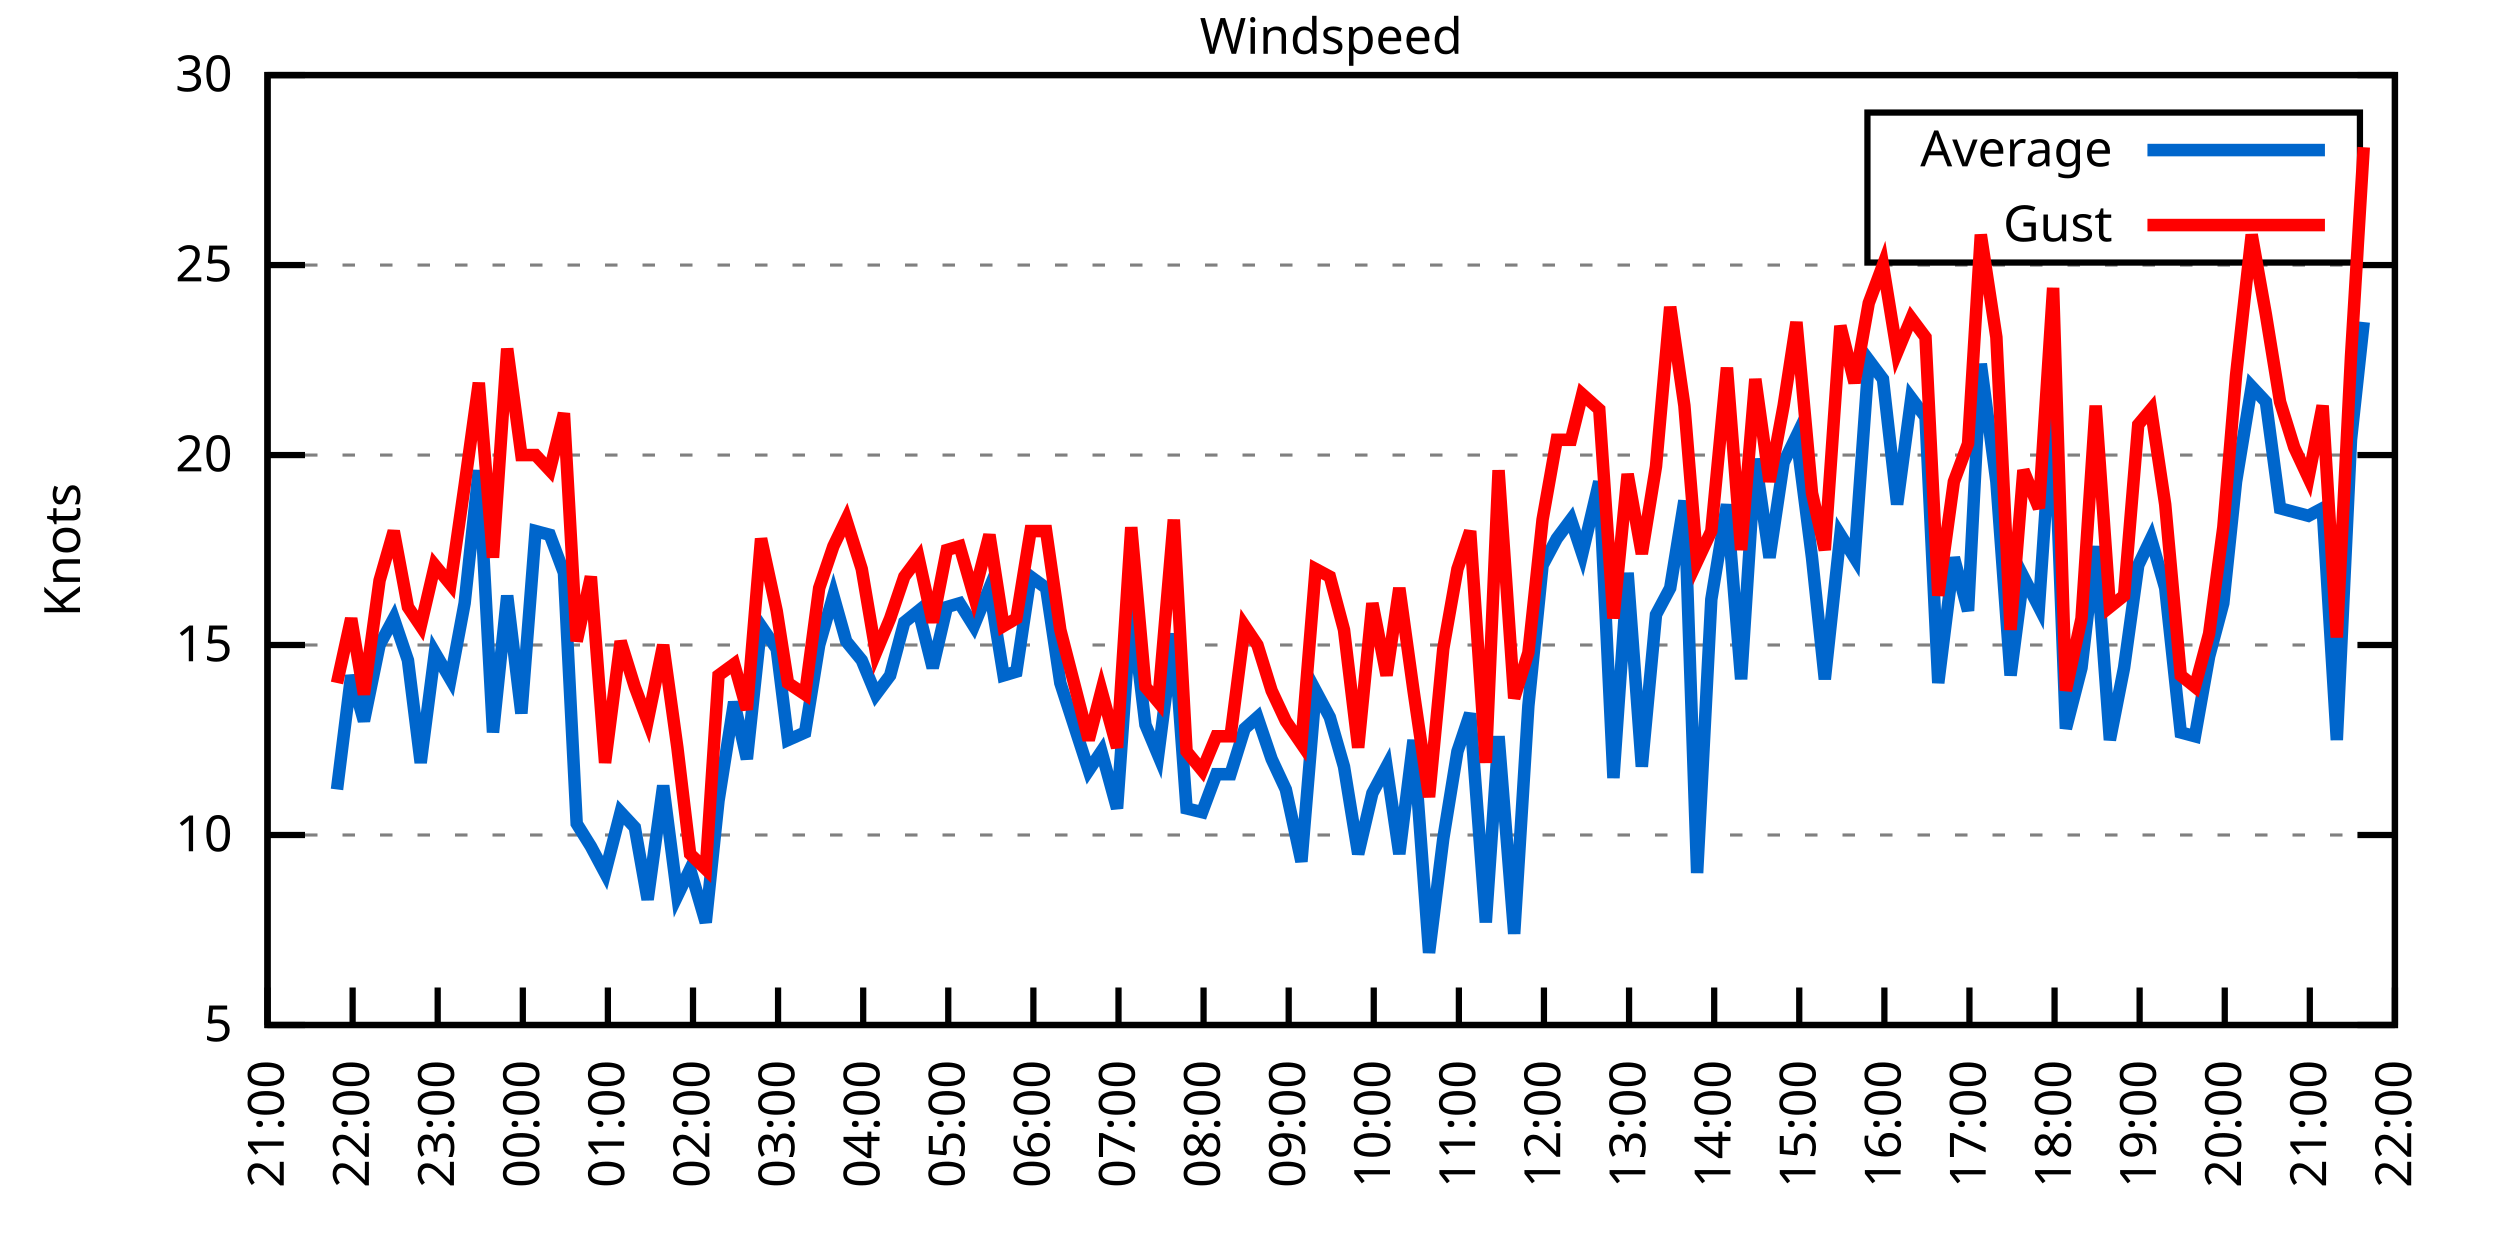
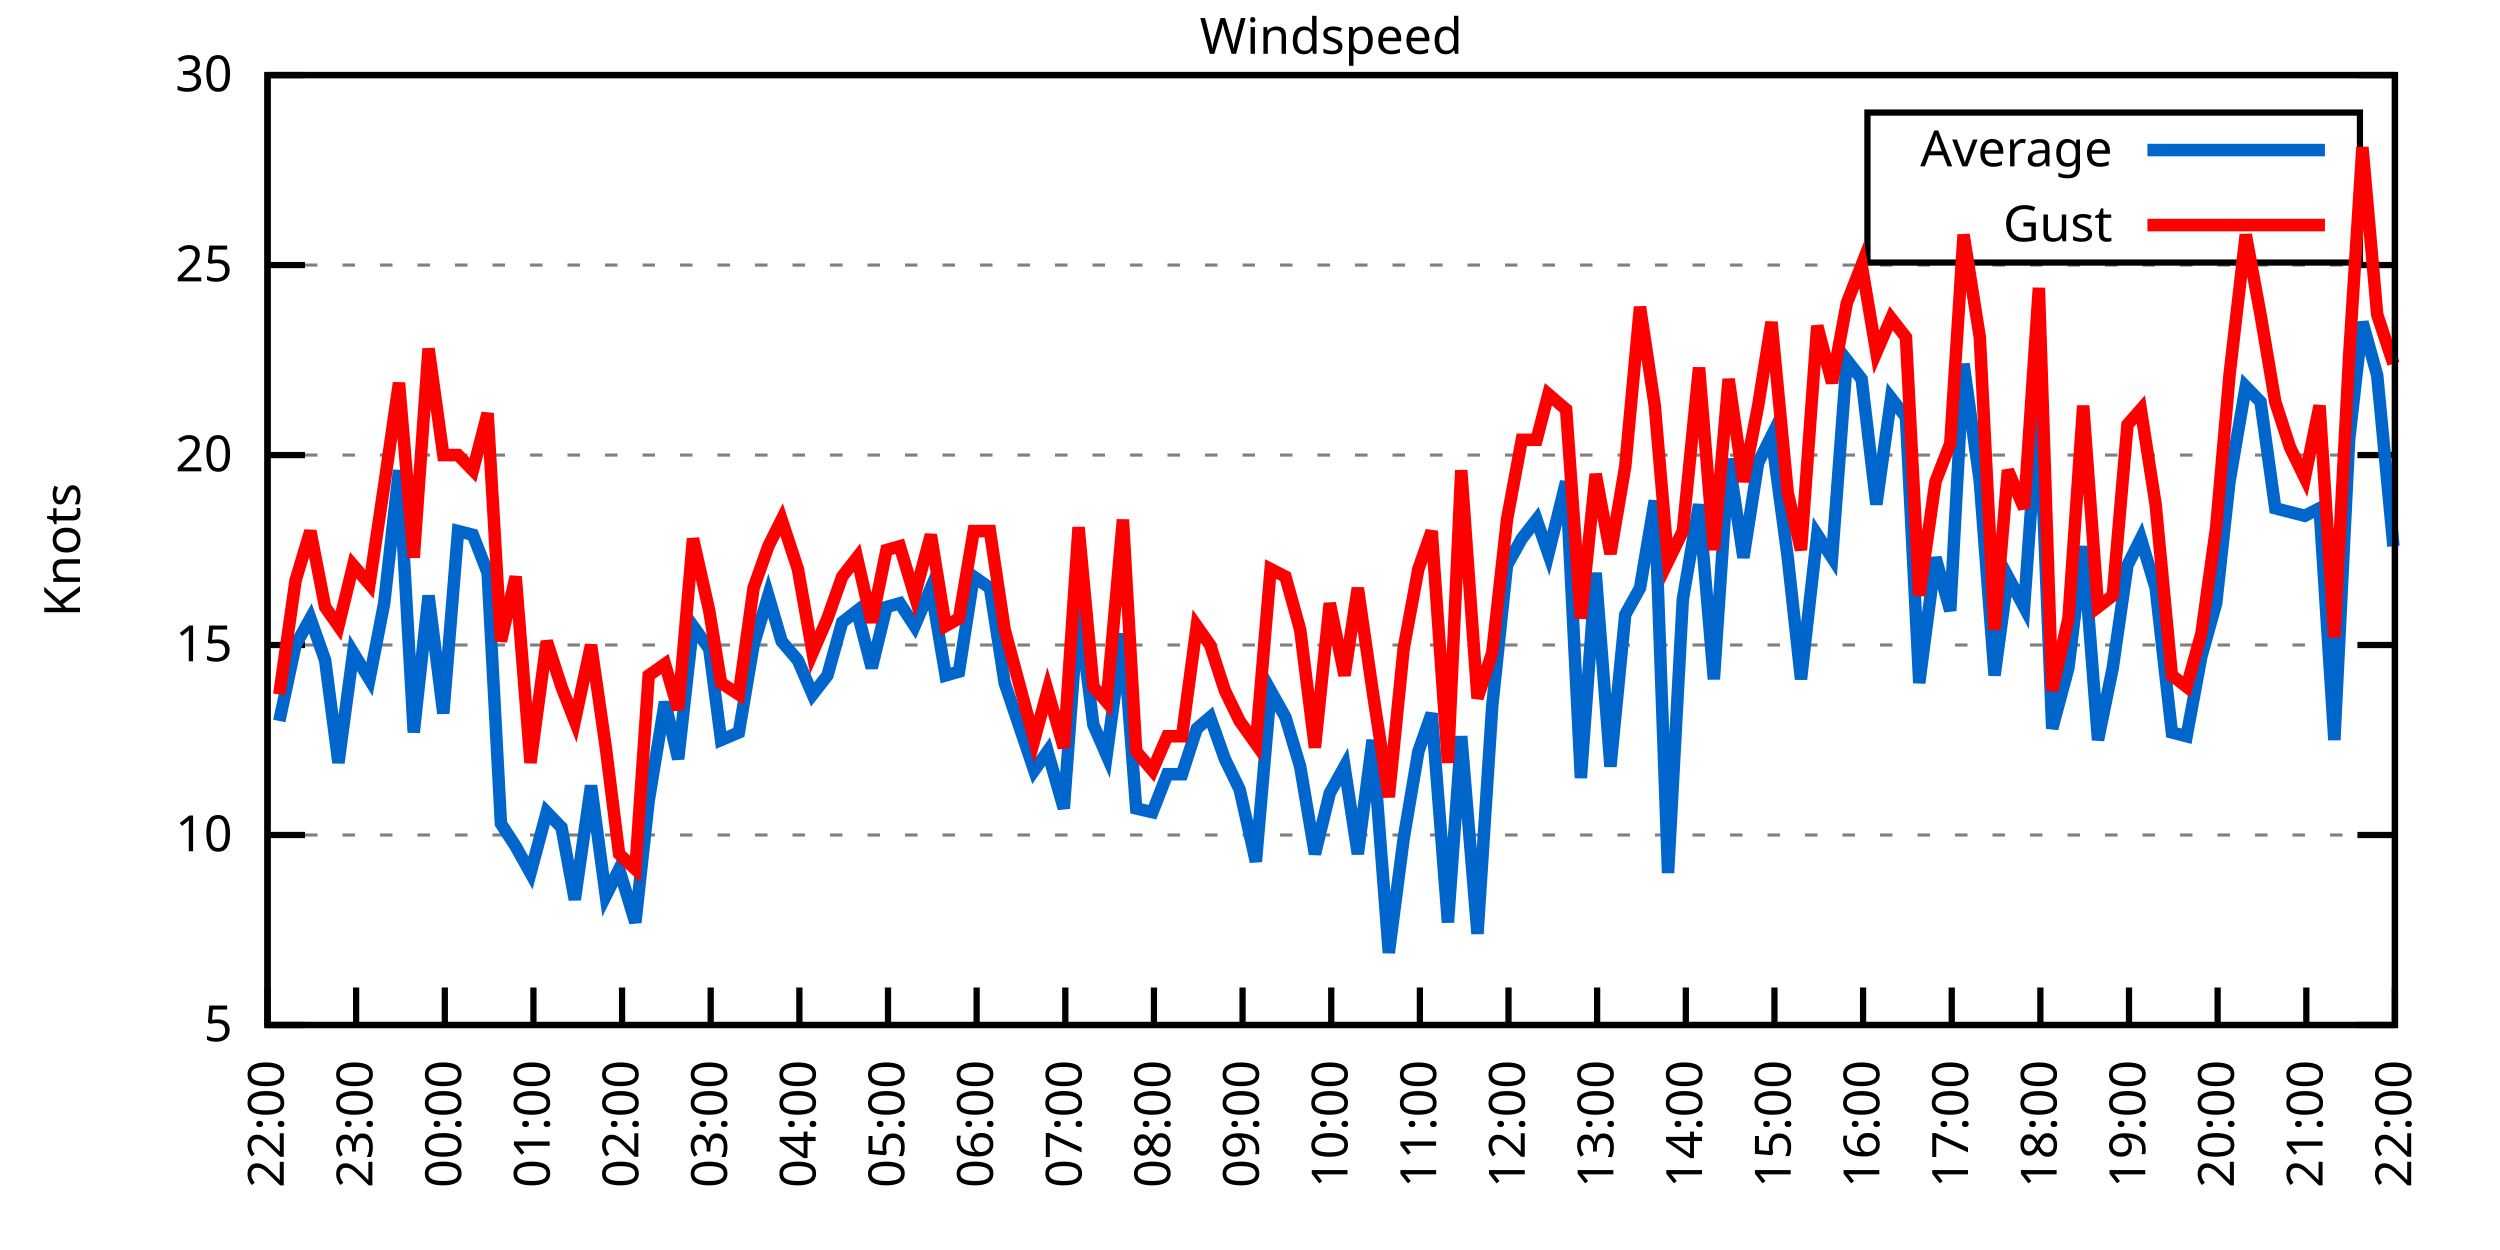
<svg xmlns="http://www.w3.org/2000/svg" xmlns:xlink="http://www.w3.org/1999/xlink" width="400" height="200" viewBox="0 0 400 200">
  <g id="gnuplot_canvas">
    <rect x="0" y="0" width="400" height="200" fill="none" />
    <defs>
      <circle id="gpDot" r="0.5" stroke-width="0.5" stroke="currentColor" />
      <path id="gpPt0" stroke-width="0.333" stroke="currentColor" d="M-1,0 h2 M0,-1 v2" />
      <path id="gpPt1" stroke-width="0.333" stroke="currentColor" d="M-1,-1 L1,1 M1,-1 L-1,1" />
      <path id="gpPt2" stroke-width="0.333" stroke="currentColor" d="M-1,0 L1,0 M0,-1 L0,1 M-1,-1 L1,1 M-1,1 L1,-1" />
      <rect id="gpPt3" stroke-width="0.333" stroke="currentColor" x="-1" y="-1" width="2" height="2" />
      <rect id="gpPt4" stroke-width="0.333" stroke="currentColor" fill="currentColor" x="-1" y="-1" width="2" height="2" />
      <circle id="gpPt5" stroke-width="0.333" stroke="currentColor" cx="0" cy="0" r="1" />
      <use xlink:href="#gpPt5" id="gpPt6" fill="currentColor" stroke="none" />
      <path id="gpPt7" stroke-width="0.333" stroke="currentColor" d="M0,-1.33 L-1.33,0.67 L1.33,0.67 z" />
      <use xlink:href="#gpPt7" id="gpPt8" fill="currentColor" stroke="none" />
      <use xlink:href="#gpPt7" id="gpPt9" stroke="currentColor" transform="rotate(180)" />
      <use xlink:href="#gpPt9" id="gpPt10" fill="currentColor" stroke="none" />
      <use xlink:href="#gpPt3" id="gpPt11" stroke="currentColor" transform="rotate(45)" />
      <use xlink:href="#gpPt11" id="gpPt12" fill="currentColor" stroke="none" />
      <path id="gpPt13" stroke-width="0.333" stroke="currentColor" d="M0,1.330 L1.265,0.411 L0.782,-1.067 L-0.782,-1.076 L-1.265,0.411 z" />
      <use xlink:href="#gpPt13" id="gpPt14" fill="currentColor" stroke="none" />
      <filter id="textbox" filterUnits="objectBoundingBox" x="0" y="0" height="1" width="1">
        <feFlood flood-color="white" flood-opacity="1" result="bgnd" />
        <feComposite in="SourceGraphic" in2="bgnd" operator="atop" />
      </filter>
      <filter id="greybox" filterUnits="objectBoundingBox" x="0" y="0" height="1" width="1">
        <feFlood flood-color="lightgrey" flood-opacity="1" result="grey" />
        <feComposite in="SourceGraphic" in2="grey" operator="atop" />
      </filter>
    </defs>
    <g fill="none" color="white" stroke="currentColor" stroke-width="1.00" stroke-linecap="butt" stroke-linejoin="miter">
</g>
    <g fill="none" color="black" stroke="currentColor" stroke-width="1.00" stroke-linecap="butt" stroke-linejoin="miter">
      <g stroke="none" shape-rendering="crispEdges">
        <polygon fill="rgb(255, 255, 255)" points="42.80,164.00 383.18,164.00 383.18,12.02 42.80,12.02 " />
      </g>
    </g>
    <g fill="none" color="black" stroke="currentColor" stroke-width="1.00" stroke-linecap="butt" stroke-linejoin="miter">
</g>
    <g fill="none" color="black" stroke="black" stroke-width="0.50" stroke-linecap="butt" stroke-linejoin="miter">
</g>
    <g fill="none" color="gray" stroke="currentColor" stroke-width="0.50" stroke-linecap="butt" stroke-linejoin="miter">
      <path stroke="gray" stroke-dasharray="2,4" class="gridline" d="M42.80,164.00 L383.19,164.00  " />
    </g>
    <g fill="none" color="gray" stroke="gray" stroke-width="1.00" stroke-linecap="butt" stroke-linejoin="miter">
</g>
    <g fill="none" color="black" stroke="currentColor" stroke-width="1.00" stroke-linecap="butt" stroke-linejoin="miter">
      <path stroke="black" d="M42.80,164.00 L48.80,164.00 M383.19,164.00 L377.19,164.00  " />
      <g transform="translate(37.20,166.60)" stroke="none" fill="black" font-family="Sans" font-size="8.00" text-anchor="end">
        <text>
          <tspan font-family="Sans"> 5</tspan>
        </text>
      </g>
    </g>
    <g fill="none" color="black" stroke="currentColor" stroke-width="1.00" stroke-linecap="butt" stroke-linejoin="miter">
</g>
    <g fill="none" color="black" stroke="black" stroke-width="0.50" stroke-linecap="butt" stroke-linejoin="miter">
</g>
    <g fill="none" color="gray" stroke="currentColor" stroke-width="0.50" stroke-linecap="butt" stroke-linejoin="miter">
      <path stroke="gray" stroke-dasharray="2,4" class="gridline" d="M42.80,133.60 L383.19,133.60  " />
    </g>
    <g fill="none" color="gray" stroke="gray" stroke-width="1.00" stroke-linecap="butt" stroke-linejoin="miter">
</g>
    <g fill="none" color="black" stroke="currentColor" stroke-width="1.00" stroke-linecap="butt" stroke-linejoin="miter">
      <path stroke="black" d="M42.80,133.60 L48.80,133.60 M383.19,133.60 L377.19,133.60  " />
      <g transform="translate(37.20,136.20)" stroke="none" fill="black" font-family="Sans" font-size="8.00" text-anchor="end">
        <text>
          <tspan font-family="Sans"> 10</tspan>
        </text>
      </g>
    </g>
    <g fill="none" color="black" stroke="currentColor" stroke-width="1.00" stroke-linecap="butt" stroke-linejoin="miter">
</g>
    <g fill="none" color="black" stroke="black" stroke-width="0.50" stroke-linecap="butt" stroke-linejoin="miter">
</g>
    <g fill="none" color="gray" stroke="currentColor" stroke-width="0.50" stroke-linecap="butt" stroke-linejoin="miter">
      <path stroke="gray" stroke-dasharray="2,4" class="gridline" d="M42.80,103.20 L383.19,103.20  " />
    </g>
    <g fill="none" color="gray" stroke="gray" stroke-width="1.00" stroke-linecap="butt" stroke-linejoin="miter">
</g>
    <g fill="none" color="black" stroke="currentColor" stroke-width="1.00" stroke-linecap="butt" stroke-linejoin="miter">
      <path stroke="black" d="M42.80,103.20 L48.80,103.20 M383.19,103.20 L377.19,103.20  " />
      <g transform="translate(37.20,105.80)" stroke="none" fill="black" font-family="Sans" font-size="8.00" text-anchor="end">
        <text>
          <tspan font-family="Sans"> 15</tspan>
        </text>
      </g>
    </g>
    <g fill="none" color="black" stroke="currentColor" stroke-width="1.00" stroke-linecap="butt" stroke-linejoin="miter">
</g>
    <g fill="none" color="black" stroke="black" stroke-width="0.50" stroke-linecap="butt" stroke-linejoin="miter">
</g>
    <g fill="none" color="gray" stroke="currentColor" stroke-width="0.50" stroke-linecap="butt" stroke-linejoin="miter">
      <path stroke="gray" stroke-dasharray="2,4" class="gridline" d="M42.80,72.81 L383.19,72.81  " />
    </g>
    <g fill="none" color="gray" stroke="gray" stroke-width="1.00" stroke-linecap="butt" stroke-linejoin="miter">
</g>
    <g fill="none" color="black" stroke="currentColor" stroke-width="1.00" stroke-linecap="butt" stroke-linejoin="miter">
      <path stroke="black" d="M42.80,72.81 L48.80,72.81 M383.19,72.81 L377.19,72.81  " />
      <g transform="translate(37.20,75.41)" stroke="none" fill="black" font-family="Sans" font-size="8.00" text-anchor="end">
        <text>
          <tspan font-family="Sans"> 20</tspan>
        </text>
      </g>
    </g>
    <g fill="none" color="black" stroke="currentColor" stroke-width="1.00" stroke-linecap="butt" stroke-linejoin="miter">
</g>
    <g fill="none" color="black" stroke="black" stroke-width="0.50" stroke-linecap="butt" stroke-linejoin="miter">
</g>
    <g fill="none" color="gray" stroke="currentColor" stroke-width="0.50" stroke-linecap="butt" stroke-linejoin="miter">
      <path stroke="gray" stroke-dasharray="2,4" class="gridline" d="M42.80,42.41 L383.19,42.41  " />
    </g>
    <g fill="none" color="gray" stroke="gray" stroke-width="1.00" stroke-linecap="butt" stroke-linejoin="miter">
</g>
    <g fill="none" color="black" stroke="currentColor" stroke-width="1.00" stroke-linecap="butt" stroke-linejoin="miter">
      <path stroke="black" d="M42.80,42.41 L48.80,42.41 M383.19,42.41 L377.19,42.41  " />
      <g transform="translate(37.20,45.01)" stroke="none" fill="black" font-family="Sans" font-size="8.00" text-anchor="end">
        <text>
          <tspan font-family="Sans"> 25</tspan>
        </text>
      </g>
    </g>
    <g fill="none" color="black" stroke="currentColor" stroke-width="1.00" stroke-linecap="butt" stroke-linejoin="miter">
</g>
    <g fill="none" color="black" stroke="black" stroke-width="0.50" stroke-linecap="butt" stroke-linejoin="miter">
</g>
    <g fill="none" color="gray" stroke="currentColor" stroke-width="0.50" stroke-linecap="butt" stroke-linejoin="miter">
      <path stroke="gray" stroke-dasharray="2,4" class="gridline" d="M42.80,12.01 L383.19,12.01  " />
    </g>
    <g fill="none" color="gray" stroke="gray" stroke-width="1.00" stroke-linecap="butt" stroke-linejoin="miter">
</g>
    <g fill="none" color="black" stroke="currentColor" stroke-width="1.00" stroke-linecap="butt" stroke-linejoin="miter">
      <path stroke="black" d="M42.80,12.01 L48.80,12.01 M383.19,12.01 L377.19,12.01  " />
      <g transform="translate(37.20,14.61)" stroke="none" fill="black" font-family="Sans" font-size="8.00" text-anchor="end">
        <text>
          <tspan font-family="Sans"> 30</tspan>
        </text>
      </g>
    </g>
    <g fill="none" color="black" stroke="currentColor" stroke-width="1.00" stroke-linecap="butt" stroke-linejoin="miter">
      <path stroke="black" d="M42.80,164.00 L42.80,158.00  " />
      <g transform="translate(45.40,169.60) rotate(270.00)" stroke="none" fill="black" font-family="Sans" font-size="8.00" text-anchor="end">
        <text>
-           <tspan font-family="Sans">21:00</tspan>
-         </text>
-       </g>
-     </g>
-     <g fill="none" color="black" stroke="currentColor" stroke-width="1.00" stroke-linecap="butt" stroke-linejoin="miter">
-       <path stroke="black" d="M56.42,164.00 L56.42,158.00  " />
-       <g transform="translate(59.02,169.60) rotate(270.00)" stroke="none" fill="black" font-family="Sans" font-size="8.00" text-anchor="end">
-         <text>
          <tspan font-family="Sans">22:00</tspan>
        </text>
      </g>
    </g>
    <g fill="none" color="black" stroke="currentColor" stroke-width="1.00" stroke-linecap="butt" stroke-linejoin="miter">
-       <path stroke="black" d="M70.03,164.00 L70.03,158.00  " />
-       <g transform="translate(72.63,169.60) rotate(270.00)" stroke="none" fill="black" font-family="Sans" font-size="8.00" text-anchor="end">
+       <path stroke="black" d="M56.98,164.00 L56.98,158.00  " />
+       <g transform="translate(59.58,169.60) rotate(270.00)" stroke="none" fill="black" font-family="Sans" font-size="8.00" text-anchor="end">
        <text>
          <tspan font-family="Sans">23:00</tspan>
        </text>
      </g>
    </g>
    <g fill="none" color="black" stroke="currentColor" stroke-width="1.00" stroke-linecap="butt" stroke-linejoin="miter">
-       <path stroke="black" d="M83.65,164.00 L83.65,158.00  " />
-       <g transform="translate(86.25,169.60) rotate(270.00)" stroke="none" fill="black" font-family="Sans" font-size="8.00" text-anchor="end">
+       <path stroke="black" d="M71.17,164.00 L71.17,158.00  " />
+       <g transform="translate(73.77,169.60) rotate(270.00)" stroke="none" fill="black" font-family="Sans" font-size="8.00" text-anchor="end">
        <text>
          <tspan font-family="Sans">00:00</tspan>
        </text>
      </g>
    </g>
    <g fill="none" color="black" stroke="currentColor" stroke-width="1.00" stroke-linecap="butt" stroke-linejoin="miter">
-       <path stroke="black" d="M97.26,164.00 L97.26,158.00  " />
-       <g transform="translate(99.86,169.60) rotate(270.00)" stroke="none" fill="black" font-family="Sans" font-size="8.00" text-anchor="end">
+       <path stroke="black" d="M85.35,164.00 L85.35,158.00  " />
+       <g transform="translate(87.95,169.60) rotate(270.00)" stroke="none" fill="black" font-family="Sans" font-size="8.00" text-anchor="end">
        <text>
          <tspan font-family="Sans">01:00</tspan>
        </text>
      </g>
    </g>
    <g fill="none" color="black" stroke="currentColor" stroke-width="1.00" stroke-linecap="butt" stroke-linejoin="miter">
-       <path stroke="black" d="M110.88,164.00 L110.88,158.00  " />
-       <g transform="translate(113.48,169.60) rotate(270.00)" stroke="none" fill="black" font-family="Sans" font-size="8.00" text-anchor="end">
+       <path stroke="black" d="M99.53,164.00 L99.53,158.00  " />
+       <g transform="translate(102.13,169.60) rotate(270.00)" stroke="none" fill="black" font-family="Sans" font-size="8.00" text-anchor="end">
        <text>
          <tspan font-family="Sans">02:00</tspan>
        </text>
      </g>
    </g>
    <g fill="none" color="black" stroke="currentColor" stroke-width="1.00" stroke-linecap="butt" stroke-linejoin="miter">
-       <path stroke="black" d="M124.49,164.00 L124.49,158.00  " />
-       <g transform="translate(127.09,169.60) rotate(270.00)" stroke="none" fill="black" font-family="Sans" font-size="8.00" text-anchor="end">
+       <path stroke="black" d="M113.71,164.00 L113.71,158.00  " />
+       <g transform="translate(116.31,169.60) rotate(270.00)" stroke="none" fill="black" font-family="Sans" font-size="8.00" text-anchor="end">
        <text>
          <tspan font-family="Sans">03:00</tspan>
        </text>
      </g>
    </g>
    <g fill="none" color="black" stroke="currentColor" stroke-width="1.00" stroke-linecap="butt" stroke-linejoin="miter">
-       <path stroke="black" d="M138.11,164.00 L138.11,158.00  " />
-       <g transform="translate(140.71,169.60) rotate(270.00)" stroke="none" fill="black" font-family="Sans" font-size="8.00" text-anchor="end">
+       <path stroke="black" d="M127.90,164.00 L127.90,158.00  " />
+       <g transform="translate(130.50,169.60) rotate(270.00)" stroke="none" fill="black" font-family="Sans" font-size="8.00" text-anchor="end">
        <text>
          <tspan font-family="Sans">04:00</tspan>
        </text>
      </g>
    </g>
    <g fill="none" color="black" stroke="currentColor" stroke-width="1.00" stroke-linecap="butt" stroke-linejoin="miter">
-       <path stroke="black" d="M151.72,164.00 L151.72,158.00  " />
-       <g transform="translate(154.32,169.60) rotate(270.00)" stroke="none" fill="black" font-family="Sans" font-size="8.00" text-anchor="end">
+       <path stroke="black" d="M142.08,164.00 L142.08,158.00  " />
+       <g transform="translate(144.68,169.60) rotate(270.00)" stroke="none" fill="black" font-family="Sans" font-size="8.00" text-anchor="end">
        <text>
          <tspan font-family="Sans">05:00</tspan>
        </text>
      </g>
    </g>
    <g fill="none" color="black" stroke="currentColor" stroke-width="1.00" stroke-linecap="butt" stroke-linejoin="miter">
-       <path stroke="black" d="M165.34,164.00 L165.34,158.00  " />
-       <g transform="translate(167.94,169.60) rotate(270.00)" stroke="none" fill="black" font-family="Sans" font-size="8.00" text-anchor="end">
+       <path stroke="black" d="M156.26,164.00 L156.26,158.00  " />
+       <g transform="translate(158.86,169.60) rotate(270.00)" stroke="none" fill="black" font-family="Sans" font-size="8.00" text-anchor="end">
        <text>
          <tspan font-family="Sans">06:00</tspan>
        </text>
      </g>
    </g>
    <g fill="none" color="black" stroke="currentColor" stroke-width="1.00" stroke-linecap="butt" stroke-linejoin="miter">
-       <path stroke="black" d="M178.96,164.00 L178.96,158.00  " />
-       <g transform="translate(181.56,169.60) rotate(270.00)" stroke="none" fill="black" font-family="Sans" font-size="8.00" text-anchor="end">
+       <path stroke="black" d="M170.45,164.00 L170.45,158.00  " />
+       <g transform="translate(173.05,169.60) rotate(270.00)" stroke="none" fill="black" font-family="Sans" font-size="8.00" text-anchor="end">
        <text>
          <tspan font-family="Sans">07:00</tspan>
        </text>
      </g>
    </g>
    <g fill="none" color="black" stroke="currentColor" stroke-width="1.00" stroke-linecap="butt" stroke-linejoin="miter">
-       <path stroke="black" d="M192.57,164.00 L192.57,158.00  " />
-       <g transform="translate(195.17,169.60) rotate(270.00)" stroke="none" fill="black" font-family="Sans" font-size="8.00" text-anchor="end">
+       <path stroke="black" d="M184.63,164.00 L184.63,158.00  " />
+       <g transform="translate(187.23,169.60) rotate(270.00)" stroke="none" fill="black" font-family="Sans" font-size="8.00" text-anchor="end">
        <text>
          <tspan font-family="Sans">08:00</tspan>
        </text>
      </g>
    </g>
    <g fill="none" color="black" stroke="currentColor" stroke-width="1.00" stroke-linecap="butt" stroke-linejoin="miter">
-       <path stroke="black" d="M206.19,164.00 L206.19,158.00  " />
-       <g transform="translate(208.79,169.60) rotate(270.00)" stroke="none" fill="black" font-family="Sans" font-size="8.00" text-anchor="end">
+       <path stroke="black" d="M198.81,164.00 L198.81,158.00  " />
+       <g transform="translate(201.41,169.60) rotate(270.00)" stroke="none" fill="black" font-family="Sans" font-size="8.00" text-anchor="end">
        <text>
          <tspan font-family="Sans">09:00</tspan>
        </text>
      </g>
    </g>
    <g fill="none" color="black" stroke="currentColor" stroke-width="1.00" stroke-linecap="butt" stroke-linejoin="miter">
-       <path stroke="black" d="M219.80,164.00 L219.80,158.00  " />
-       <g transform="translate(222.40,169.60) rotate(270.00)" stroke="none" fill="black" font-family="Sans" font-size="8.00" text-anchor="end">
+       <path stroke="black" d="M213.00,164.00 L213.00,158.00  " />
+       <g transform="translate(215.60,169.60) rotate(270.00)" stroke="none" fill="black" font-family="Sans" font-size="8.00" text-anchor="end">
        <text>
          <tspan font-family="Sans">10:00</tspan>
        </text>
      </g>
    </g>
    <g fill="none" color="black" stroke="currentColor" stroke-width="1.00" stroke-linecap="butt" stroke-linejoin="miter">
-       <path stroke="black" d="M233.42,164.00 L233.42,158.00  " />
-       <g transform="translate(236.02,169.60) rotate(270.00)" stroke="none" fill="black" font-family="Sans" font-size="8.00" text-anchor="end">
+       <path stroke="black" d="M227.18,164.00 L227.18,158.00  " />
+       <g transform="translate(229.78,169.60) rotate(270.00)" stroke="none" fill="black" font-family="Sans" font-size="8.00" text-anchor="end">
        <text>
          <tspan font-family="Sans">11:00</tspan>
        </text>
      </g>
    </g>
    <g fill="none" color="black" stroke="currentColor" stroke-width="1.00" stroke-linecap="butt" stroke-linejoin="miter">
-       <path stroke="black" d="M247.03,164.00 L247.03,158.00  " />
-       <g transform="translate(249.63,169.60) rotate(270.00)" stroke="none" fill="black" font-family="Sans" font-size="8.00" text-anchor="end">
+       <path stroke="black" d="M241.36,164.00 L241.36,158.00  " />
+       <g transform="translate(243.96,169.60) rotate(270.00)" stroke="none" fill="black" font-family="Sans" font-size="8.00" text-anchor="end">
        <text>
          <tspan font-family="Sans">12:00</tspan>
        </text>
      </g>
    </g>
    <g fill="none" color="black" stroke="currentColor" stroke-width="1.00" stroke-linecap="butt" stroke-linejoin="miter">
-       <path stroke="black" d="M260.65,164.00 L260.65,158.00  " />
-       <g transform="translate(263.25,169.60) rotate(270.00)" stroke="none" fill="black" font-family="Sans" font-size="8.00" text-anchor="end">
+       <path stroke="black" d="M255.54,164.00 L255.54,158.00  " />
+       <g transform="translate(258.14,169.60) rotate(270.00)" stroke="none" fill="black" font-family="Sans" font-size="8.00" text-anchor="end">
        <text>
          <tspan font-family="Sans">13:00</tspan>
        </text>
      </g>
    </g>
    <g fill="none" color="black" stroke="currentColor" stroke-width="1.00" stroke-linecap="butt" stroke-linejoin="miter">
-       <path stroke="black" d="M274.27,164.00 L274.27,158.00  " />
-       <g transform="translate(276.87,169.60) rotate(270.00)" stroke="none" fill="black" font-family="Sans" font-size="8.00" text-anchor="end">
+       <path stroke="black" d="M269.73,164.00 L269.73,158.00  " />
+       <g transform="translate(272.33,169.60) rotate(270.00)" stroke="none" fill="black" font-family="Sans" font-size="8.00" text-anchor="end">
        <text>
          <tspan font-family="Sans">14:00</tspan>
        </text>
      </g>
    </g>
    <g fill="none" color="black" stroke="currentColor" stroke-width="1.00" stroke-linecap="butt" stroke-linejoin="miter">
-       <path stroke="black" d="M287.88,164.00 L287.88,158.00  " />
-       <g transform="translate(290.48,169.60) rotate(270.00)" stroke="none" fill="black" font-family="Sans" font-size="8.00" text-anchor="end">
+       <path stroke="black" d="M283.91,164.00 L283.91,158.00  " />
+       <g transform="translate(286.51,169.60) rotate(270.00)" stroke="none" fill="black" font-family="Sans" font-size="8.00" text-anchor="end">
        <text>
          <tspan font-family="Sans">15:00</tspan>
        </text>
      </g>
    </g>
    <g fill="none" color="black" stroke="currentColor" stroke-width="1.00" stroke-linecap="butt" stroke-linejoin="miter">
-       <path stroke="black" d="M301.50,164.00 L301.50,158.00  " />
-       <g transform="translate(304.10,169.60) rotate(270.00)" stroke="none" fill="black" font-family="Sans" font-size="8.00" text-anchor="end">
+       <path stroke="black" d="M298.09,164.00 L298.09,158.00  " />
+       <g transform="translate(300.69,169.60) rotate(270.00)" stroke="none" fill="black" font-family="Sans" font-size="8.00" text-anchor="end">
        <text>
          <tspan font-family="Sans">16:00</tspan>
        </text>
      </g>
    </g>
    <g fill="none" color="black" stroke="currentColor" stroke-width="1.00" stroke-linecap="butt" stroke-linejoin="miter">
-       <path stroke="black" d="M315.11,164.00 L315.11,158.00  " />
-       <g transform="translate(317.71,169.60) rotate(270.00)" stroke="none" fill="black" font-family="Sans" font-size="8.00" text-anchor="end">
+       <path stroke="black" d="M312.28,164.00 L312.28,158.00  " />
+       <g transform="translate(314.88,169.60) rotate(270.00)" stroke="none" fill="black" font-family="Sans" font-size="8.00" text-anchor="end">
        <text>
          <tspan font-family="Sans">17:00</tspan>
        </text>
      </g>
    </g>
    <g fill="none" color="black" stroke="currentColor" stroke-width="1.00" stroke-linecap="butt" stroke-linejoin="miter">
-       <path stroke="black" d="M328.73,164.00 L328.73,158.00  " />
-       <g transform="translate(331.33,169.60) rotate(270.00)" stroke="none" fill="black" font-family="Sans" font-size="8.00" text-anchor="end">
+       <path stroke="black" d="M326.46,164.00 L326.46,158.00  " />
+       <g transform="translate(329.06,169.60) rotate(270.00)" stroke="none" fill="black" font-family="Sans" font-size="8.00" text-anchor="end">
        <text>
          <tspan font-family="Sans">18:00</tspan>
        </text>
      </g>
    </g>
    <g fill="none" color="black" stroke="currentColor" stroke-width="1.00" stroke-linecap="butt" stroke-linejoin="miter">
-       <path stroke="black" d="M342.34,164.00 L342.34,158.00  " />
-       <g transform="translate(344.94,169.60) rotate(270.00)" stroke="none" fill="black" font-family="Sans" font-size="8.00" text-anchor="end">
+       <path stroke="black" d="M340.64,164.00 L340.64,158.00  " />
+       <g transform="translate(343.24,169.60) rotate(270.00)" stroke="none" fill="black" font-family="Sans" font-size="8.00" text-anchor="end">
        <text>
          <tspan font-family="Sans">19:00</tspan>
        </text>
      </g>
    </g>
    <g fill="none" color="black" stroke="currentColor" stroke-width="1.00" stroke-linecap="butt" stroke-linejoin="miter">
-       <path stroke="black" d="M355.96,164.00 L355.96,158.00  " />
-       <g transform="translate(358.56,169.60) rotate(270.00)" stroke="none" fill="black" font-family="Sans" font-size="8.00" text-anchor="end">
+       <path stroke="black" d="M354.82,164.00 L354.82,158.00  " />
+       <g transform="translate(357.42,169.60) rotate(270.00)" stroke="none" fill="black" font-family="Sans" font-size="8.00" text-anchor="end">
        <text>
          <tspan font-family="Sans">20:00</tspan>
        </text>
      </g>
    </g>
    <g fill="none" color="black" stroke="currentColor" stroke-width="1.00" stroke-linecap="butt" stroke-linejoin="miter">
-       <path stroke="black" d="M369.57,164.00 L369.57,158.00  " />
-       <g transform="translate(372.17,169.60) rotate(270.00)" stroke="none" fill="black" font-family="Sans" font-size="8.00" text-anchor="end">
+       <path stroke="black" d="M369.01,164.00 L369.01,158.00  " />
+       <g transform="translate(371.61,169.60) rotate(270.00)" stroke="none" fill="black" font-family="Sans" font-size="8.00" text-anchor="end">
        <text>
          <tspan font-family="Sans">21:00</tspan>
        </text>
      </g>
    </g>
    <g fill="none" color="black" stroke="currentColor" stroke-width="1.00" stroke-linecap="butt" stroke-linejoin="miter">
      <path stroke="black" d="M383.19,164.00 L383.19,158.00  " />
      <g transform="translate(385.79,169.60) rotate(270.00)" stroke="none" fill="black" font-family="Sans" font-size="8.00" text-anchor="end">
        <text>
          <tspan font-family="Sans">22:00</tspan>
        </text>
      </g>
    </g>
    <g fill="none" color="black" stroke="currentColor" stroke-width="1.00" stroke-linecap="butt" stroke-linejoin="miter">
</g>
    <g fill="none" color="black" stroke="currentColor" stroke-width="1.00" stroke-linecap="butt" stroke-linejoin="miter">
      <path stroke="black" d="M42.80,12.01 L42.80,164.00 L383.19,164.00 L383.19,12.01 L42.80,12.01 Z  " />
    </g>
    <g fill="none" color="black" stroke="currentColor" stroke-width="1.00" stroke-linecap="butt" stroke-linejoin="miter">
</g>
    <g fill="none" color="black" stroke="currentColor" stroke-width="1.00" stroke-linecap="butt" stroke-linejoin="miter">
      <path stroke="black" d="M298.79,42.01 L298.79,18.01 L377.59,18.01 L377.59,42.01 L298.79,42.01 Z  " />
    </g>
    <g id="Windspeed_plot_1">
      <g fill="none" color="white" stroke="black" stroke-width="2.00" stroke-linecap="butt" stroke-linejoin="miter">
</g>
      <g fill="none" color="black" stroke="currentColor" stroke-width="2.00" stroke-linecap="butt" stroke-linejoin="miter">
        <g transform="translate(337.99,26.61)" stroke="none" fill="black" font-family="Sans" font-size="8.00" text-anchor="end">
          <text>
            <tspan font-family="Sans">Average</tspan>
          </text>
        </g>
      </g>
      <g fill="none" color="black" stroke="currentColor" stroke-width="2.00" stroke-linecap="butt" stroke-linejoin="miter">
-         <path stroke="rgb(  0, 102, 204)" d="M343.59,24.01 L371.99,24.01 M53.92,126.31 L56.19,108.07 L58.23,115.36 L60.73,103.20 L63.00,98.95 L65.27,105.64   L67.31,122.05 L69.58,104.42 L72.07,108.68 L74.34,96.52 L76.61,75.24 L78.88,117.19 L81.15,95.30 L83.42,114.15   L85.69,84.97 L87.96,85.57 L90.23,91.65 L92.27,131.78 L94.54,135.43 L96.81,139.68 L99.30,129.95 L101.57,132.39   L103.62,143.94 L106.11,125.70 L108.38,143.33 L110.42,139.07 L112.92,147.59 L114.96,128.13 L117.46,112.32 L119.50,121.44   L121.77,100.16 L124.27,103.81 L126.08,118.40 L128.81,117.19 L131.07,103.20 L133.34,95.30 L135.39,102.60 L137.88,105.64   L140.15,111.11 L142.42,108.07 L144.69,99.56 L146.96,97.73 L149.23,106.85 L151.50,97.12 L153.54,96.52 L155.81,100.16   L158.31,94.08 L160.57,108.07 L162.62,107.46 L164.89,92.26 L167.38,94.08 L169.65,109.28 L174.19,123.27 L176.23,120.23   L178.73,129.35 L181.00,97.12 L183.27,115.97 L185.31,120.83 L187.81,101.38 L189.85,129.35 L192.34,129.95 L194.61,123.87   L196.88,123.87 L199.15,116.58 L201.19,114.76 L203.46,121.44 L205.73,126.31 L208.23,137.86 L210.50,110.50 L212.77,114.76   L215.04,122.66 L217.31,136.64 L219.58,126.91 L221.85,122.66 L223.89,136.64 L226.16,118.40 L228.65,152.45 L230.92,134.21   L233.19,120.23 L235.23,114.15 L237.73,147.59 L239.77,117.80 L242.27,149.41 L244.54,112.93 L246.81,90.44 L249.08,86.18   L251.35,83.14 L253.16,88.61 L255.88,77.06 L258.15,124.48 L260.42,91.65 L262.69,122.66 L264.96,98.34 L267.23,94.08   L269.50,80.10 L271.54,139.68 L273.81,95.91 L276.31,80.71 L278.58,108.68 L280.85,73.41 L283.12,89.22 L285.38,74.02   L287.43,69.77 L289.92,89.22 L291.97,108.68 L294.46,85.57 L296.73,89.22 L299.00,57.61 L301.27,60.65 L303.54,80.71   L305.81,63.69 L308.08,66.73 L310.12,109.28 L312.62,89.22 L314.89,97.73 L316.93,58.21 L319.42,77.06 L321.69,108.07   L323.74,92.26 L326.23,97.12 L328.50,63.69 L330.54,116.58 L333.04,106.85 L335.31,87.40 L337.58,118.40 L339.85,106.85   L342.12,90.44 L344.16,86.18 L346.43,94.08 L348.92,117.19 L351.19,117.80 L353.46,105.03 L355.73,96.52 L357.77,77.06   L360.27,61.86 L362.54,64.29 L364.81,81.32 L367.08,81.93 L369.35,82.53 L371.62,81.32 L373.89,118.40 L376.16,70.37   L378.20,51.53  " />
+         <path stroke="rgb(  0, 102, 204)" d="M343.59,24.01 L371.99,24.01 M44.69,115.36 L47.29,103.20 L49.66,98.95 L52.02,105.64 L54.15,122.05 L56.51,104.42   L59.11,108.68 L61.47,96.52 L63.84,75.24 L66.20,117.19 L68.57,95.30 L70.93,114.15 L73.29,84.97 L75.66,85.57   L78.02,91.65 L80.15,131.78 L82.51,135.43 L84.88,139.68 L87.48,129.95 L89.84,132.39 L91.97,143.94 L94.57,125.70   L96.93,143.33 L99.06,139.07 L101.66,147.59 L103.79,128.13 L106.39,112.32 L108.51,121.44 L110.88,100.16 L113.48,103.81   L115.37,118.40 L118.21,117.19 L120.57,103.20 L122.93,95.30 L125.06,102.60 L127.66,105.64 L130.02,111.11 L132.39,108.07   L134.75,99.56 L137.12,97.73 L139.48,106.85 L141.84,97.12 L143.97,96.52 L146.34,100.16 L148.94,94.08 L151.30,108.07   L153.43,107.46 L155.79,92.26 L158.39,94.08 L160.75,109.28 L165.48,123.27 L167.61,120.23 L170.21,129.35 L172.57,97.12   L174.94,115.97 L177.06,120.83 L179.67,101.38 L181.79,129.35 L184.39,129.95 L186.76,123.87 L189.12,123.87 L191.48,116.58   L193.61,114.76 L195.98,121.44 L198.34,126.31 L200.94,137.86 L203.30,110.50 L205.67,114.76 L208.03,122.66 L210.39,136.64   L212.76,126.91 L215.12,122.66 L217.25,136.64 L219.61,118.40 L222.21,152.45 L224.58,134.21 L226.94,120.23 L229.07,114.15   L231.67,147.59 L233.80,117.80 L236.40,149.41 L238.76,112.93 L241.12,90.44 L243.49,86.18 L245.85,83.14 L247.74,88.61   L250.58,77.06 L252.94,124.48 L255.31,91.65 L257.67,122.66 L260.04,98.34 L262.40,94.08 L264.76,80.10 L266.89,139.68   L269.25,95.91 L271.85,80.71 L274.22,108.68 L276.58,73.41 L278.95,89.22 L281.31,74.02 L283.44,69.77 L286.04,89.22   L288.16,108.68 L290.76,85.57 L293.13,89.22 L295.49,57.61 L297.86,60.65 L300.22,80.71 L302.58,63.69 L304.95,66.73   L307.08,109.28 L309.68,89.22 L312.04,97.73 L314.17,58.21 L316.77,77.06 L319.13,108.07 L321.26,92.26 L323.86,97.12   L326.22,63.69 L328.35,116.58 L330.95,106.85 L333.31,87.40 L335.68,118.40 L338.04,106.85 L340.40,90.44 L342.53,86.18   L344.90,94.08 L347.50,117.19 L349.86,117.80 L352.22,105.03 L354.59,96.52 L356.72,77.06 L359.32,61.86 L361.68,64.29   L364.04,81.32 L366.41,81.93 L368.77,82.53 L371.13,81.32 L373.50,118.40 L375.86,70.37 L377.99,51.53 L380.35,60.04   L382.95,87.40  " />
      </g>
    </g>
    <g id="Windspeed_plot_2">
      <g fill="none" color="black" stroke="currentColor" stroke-width="2.00" stroke-linecap="butt" stroke-linejoin="miter">
        <g transform="translate(337.99,38.61)" stroke="none" fill="black" font-family="Sans" font-size="8.00" text-anchor="end">
          <text>
            <tspan font-family="Sans">Gust</tspan>
          </text>
        </g>
      </g>
      <g fill="none" color="black" stroke="currentColor" stroke-width="2.00" stroke-linecap="butt" stroke-linejoin="miter">
-         <path stroke="rgb(255,   0,   0)" d="M343.59,36.01 L371.99,36.01 M53.92,109.28 L56.19,98.95 L58.23,111.11 L60.73,92.87 L63.00,84.97 L65.27,97.12   L67.31,100.16 L69.58,90.44 L72.07,93.48 L74.34,77.67 L76.61,61.25 L78.88,89.22 L81.15,55.78 L83.42,72.81   L85.69,72.81 L87.96,75.24 L90.23,66.12 L92.27,102.60 L94.54,92.26 L96.81,122.05 L99.30,102.60 L101.57,109.89   L103.62,115.36 L106.11,103.20 L108.38,119.62 L110.42,136.64 L112.92,139.07 L114.96,108.07 L117.46,106.24 L119.50,113.54   L121.77,86.18 L124.27,97.73 L126.08,109.28 L128.81,111.11 L131.07,94.08 L133.34,87.40 L135.39,83.14 L137.88,91.04   L140.15,104.42 L142.42,98.95 L144.69,92.26 L146.96,89.22 L149.23,99.56 L151.50,88.00 L153.54,87.40 L155.81,95.30   L158.31,85.57 L160.57,100.16 L162.62,98.95 L164.89,84.97 L167.38,84.97 L169.65,100.77 L174.19,118.40 L176.23,110.50   L178.73,119.62 L181.00,84.36 L183.27,109.89 L185.31,112.32 L187.81,83.14 L189.85,120.23 L192.34,123.27 L194.61,117.80   L196.88,117.80 L199.15,100.16 L201.19,103.20 L203.46,110.50 L205.73,115.36 L208.23,119.01 L210.50,91.04 L212.77,92.26   L215.04,100.77 L217.31,119.62 L219.58,96.52 L221.85,108.07 L223.89,94.08 L226.16,110.50 L228.65,127.52 L230.92,103.81   L233.19,91.04 L235.23,84.97 L237.73,122.05 L239.77,75.24 L242.27,111.72 L244.54,104.42 L246.81,83.14 L249.08,70.37   L251.35,70.37 L253.16,63.08 L255.88,65.51 L258.15,98.95 L260.42,75.85 L262.69,88.61 L264.96,74.63 L267.23,49.10   L269.50,64.90 L271.54,89.83 L273.81,84.97 L276.31,58.82 L278.58,88.00 L280.85,60.65 L283.12,77.06 L285.38,64.90   L287.43,51.53 L289.92,78.89 L291.97,88.00 L294.46,52.14 L296.73,61.25 L299.00,48.49 L301.27,42.41 L303.54,56.39   L305.81,50.92 L308.08,53.96 L310.12,95.30 L312.62,77.06 L314.89,70.98 L316.93,37.54 L319.42,53.96 L321.69,100.77   L323.74,75.24 L326.23,81.32 L328.50,46.06 L330.54,110.50 L333.04,98.95 L335.31,64.90 L337.58,97.12 L339.85,95.30   L342.12,67.94 L344.16,65.51 L346.43,80.71 L348.92,108.07 L351.19,109.89 L353.46,101.38 L355.73,84.36 L357.77,60.04   L360.27,37.54 L362.54,50.31 L364.81,64.29 L367.08,71.59 L369.35,76.45 L371.62,64.90 L373.89,101.99 L376.16,57.00   L378.20,23.56  " />
+         <path stroke="rgb(255,   0,   0)" d="M343.59,36.01 L371.99,36.01 M44.69,111.11 L47.29,92.87 L49.66,84.97 L52.02,97.12 L54.15,100.16 L56.51,90.44   L59.11,93.48 L61.47,77.67 L63.84,61.25 L66.20,89.22 L68.57,55.78 L70.93,72.81 L73.29,72.81 L75.66,75.24   L78.02,66.12 L80.15,102.60 L82.51,92.26 L84.88,122.05 L87.48,102.60 L89.84,109.89 L91.97,115.36 L94.57,103.20   L96.93,119.62 L99.06,136.64 L101.66,139.07 L103.79,108.07 L106.39,106.24 L108.51,113.54 L110.88,86.18 L113.48,97.73   L115.37,109.28 L118.21,111.11 L120.57,94.08 L122.93,87.40 L125.06,83.14 L127.66,91.04 L130.02,104.42 L132.39,98.95   L134.75,92.26 L137.12,89.22 L139.48,99.56 L141.84,88.00 L143.97,87.40 L146.34,95.30 L148.94,85.57 L151.30,100.16   L153.43,98.95 L155.79,84.97 L158.39,84.97 L160.75,100.77 L165.48,118.40 L167.61,110.50 L170.21,119.62 L172.57,84.36   L174.94,109.89 L177.06,112.32 L179.67,83.14 L181.79,120.23 L184.39,123.27 L186.76,117.80 L189.12,117.80 L191.48,100.16   L193.61,103.20 L195.98,110.50 L198.34,115.36 L200.94,119.01 L203.30,91.04 L205.67,92.26 L208.03,100.77 L210.39,119.62   L212.76,96.52 L215.12,108.07 L217.25,94.08 L219.61,110.50 L222.21,127.52 L224.58,103.81 L226.94,91.04 L229.07,84.97   L231.67,122.05 L233.80,75.24 L236.40,111.72 L238.76,104.42 L241.12,83.14 L243.49,70.37 L245.85,70.37 L247.74,63.08   L250.58,65.51 L252.94,98.95 L255.31,75.85 L257.67,88.61 L260.04,74.63 L262.40,49.10 L264.76,64.90 L266.89,89.83   L269.25,84.97 L271.85,58.82 L274.22,88.00 L276.58,60.65 L278.95,77.06 L281.31,64.90 L283.44,51.53 L286.04,78.89   L288.16,88.00 L290.76,52.14 L293.13,61.25 L295.49,48.49 L297.86,42.41 L300.22,56.39 L302.58,50.92 L304.95,53.96   L307.08,95.30 L309.68,77.06 L312.04,70.98 L314.17,37.54 L316.77,53.96 L319.13,100.77 L321.26,75.24 L323.86,81.32   L326.22,46.06 L328.35,110.50 L330.95,98.95 L333.31,64.90 L335.68,97.12 L338.04,95.30 L340.40,67.94 L342.53,65.51   L344.90,80.71 L347.50,108.07 L349.86,109.89 L352.22,101.38 L354.59,84.36 L356.72,60.04 L359.32,37.54 L361.68,50.31   L364.04,64.29 L366.41,71.59 L368.77,76.45 L371.13,64.90 L373.50,101.99 L375.86,57.00 L377.99,23.56 L380.35,50.31   L382.95,58.21  " />
      </g>
    </g>
    <g fill="none" color="black" stroke="currentColor" stroke-width="2.00" stroke-linecap="butt" stroke-linejoin="miter">
</g>
    <g fill="none" color="black" stroke="black" stroke-width="1.00" stroke-linecap="butt" stroke-linejoin="miter">
</g>
    <g fill="none" color="black" stroke="currentColor" stroke-width="1.00" stroke-linecap="butt" stroke-linejoin="miter">
      <path stroke="black" d="M42.80,12.01 L42.80,164.00 L383.19,164.00 L383.19,12.01 L42.80,12.01 Z  " />
      <g transform="translate(12.80,88.01) rotate(270.00)" stroke="none" fill="black" font-family="Sans" font-size="8.00" text-anchor="middle">
        <text>
          <tspan font-family="Sans">Knots</tspan>
        </text>
      </g>
    </g>
    <g fill="none" color="black" stroke="currentColor" stroke-width="1.00" stroke-linecap="butt" stroke-linejoin="miter">
</g>
    <g fill="none" color="black" stroke="currentColor" stroke-width="1.00" stroke-linecap="butt" stroke-linejoin="miter">
      <g transform="translate(212.99,8.61)" stroke="none" fill="black" font-family="Sans" font-size="8.00" text-anchor="middle">
        <text>
          <tspan font-family="Sans">Windspeed</tspan>
        </text>
      </g>
    </g>
    <g fill="none" color="black" stroke="currentColor" stroke-width="1.00" stroke-linecap="butt" stroke-linejoin="miter">
</g>
  </g>
</svg>
